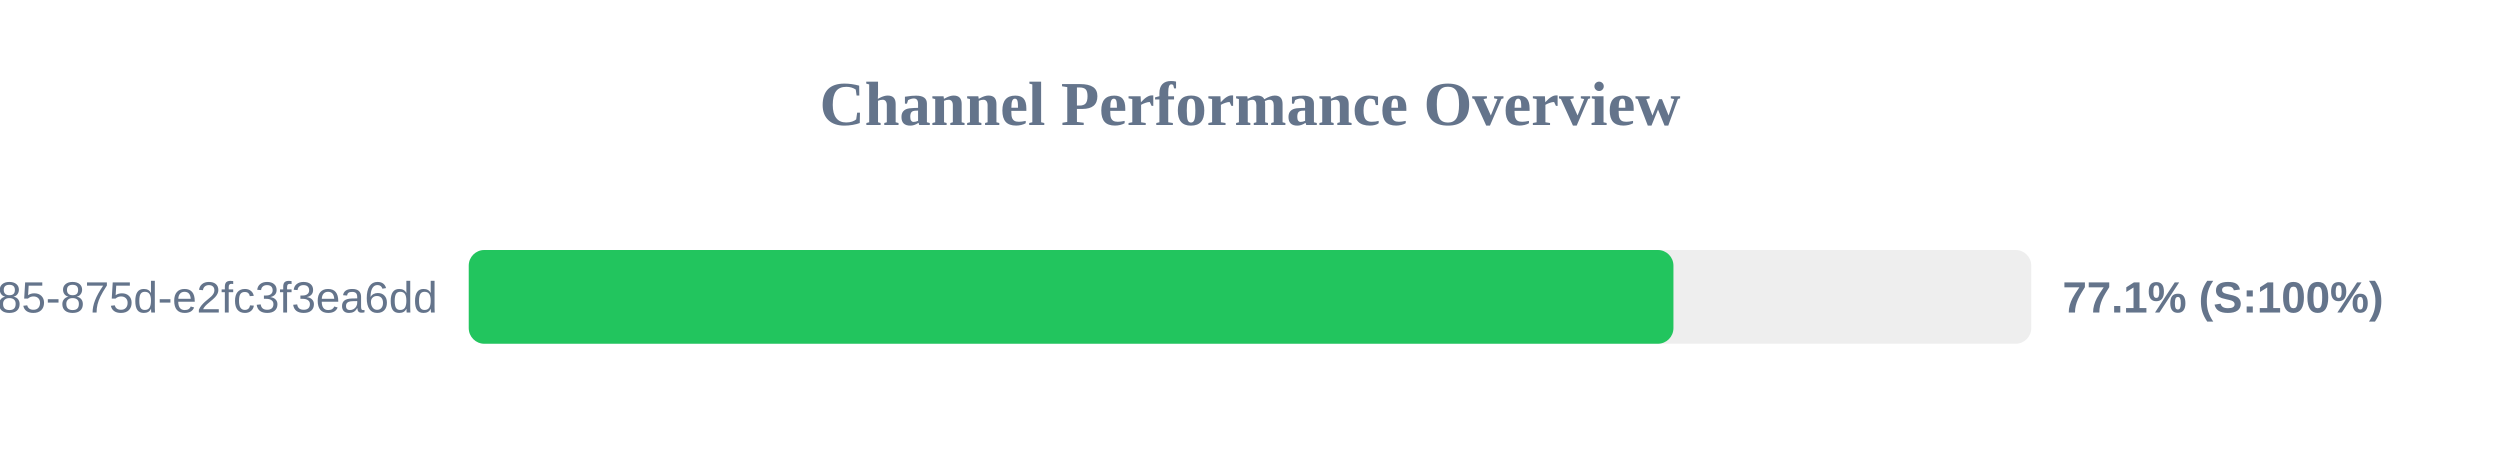
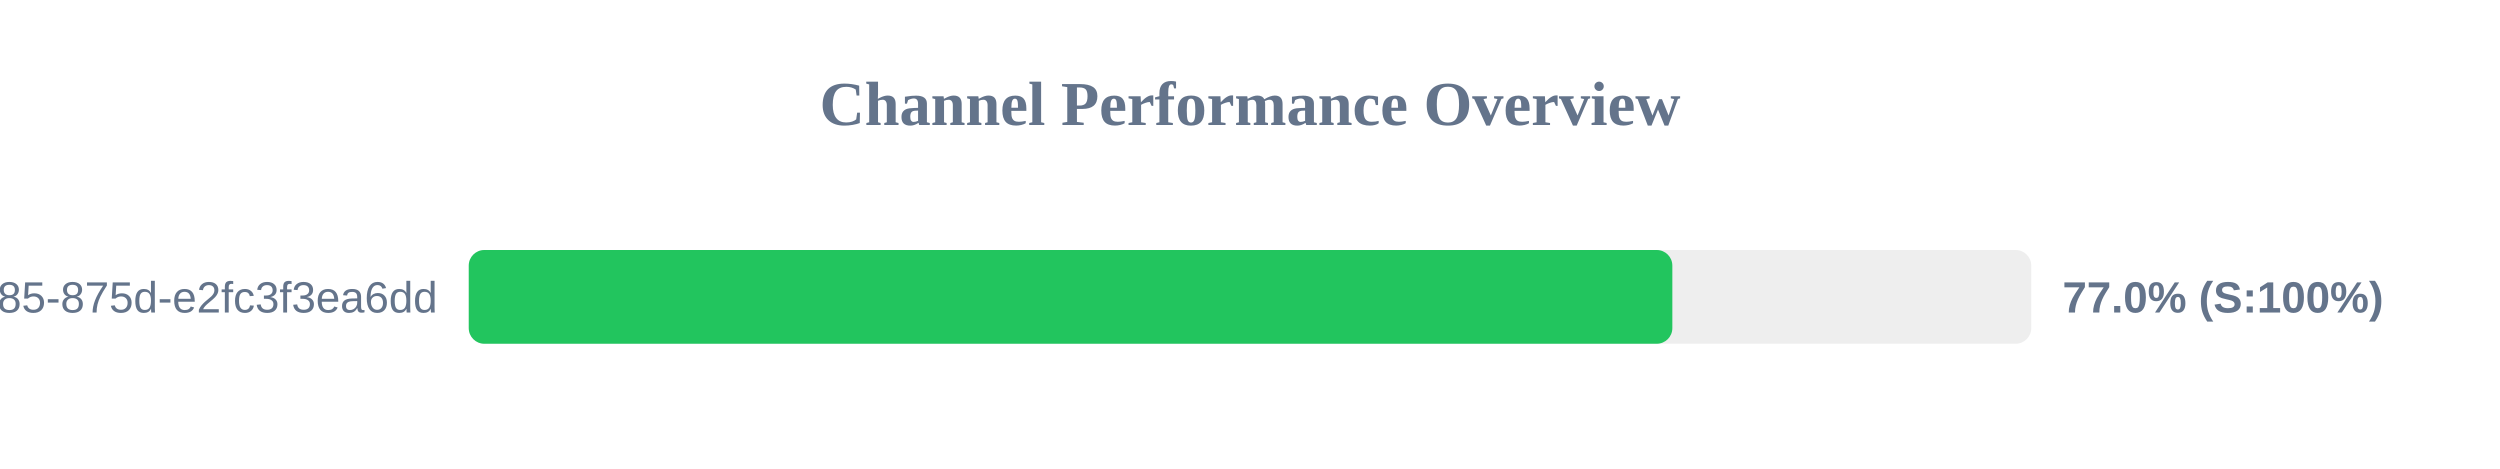
<svg xmlns="http://www.w3.org/2000/svg" width="800" height="150" version="1.1">
  <style>
        .row { font: 14px Arial; fill: #64748b; }
        .score { font: bold 14px Arial; fill: #64748b; }
    </style>
  <text x="400" y="40" text-anchor="middle" font-size="20px" font-weight="bold" fill="#64748b">Channel Performance Overview</text>
  <rect x="150" y="80" width="500" height="30" fill="#eee" rx="5" />
-   <rect x="150" y="80" width="385.5" height="30" fill="#22c55e" rx="5" />
+   <rect x="150" y="80" width="385.15" height="30" fill="#22c55e" rx="5" />
  <text x="140" y="100" text-anchor="end" class="row">?uuid=1045aedf-053c-4585-875d-e2fc3f3ea6dd</text>
-   <text x="660" y="100" text-anchor="start" class="score">77.1% (S:100%)</text>
+   <text x="660" y="100" text-anchor="start" class="score">77.0% (S:100%)</text>
</svg>
